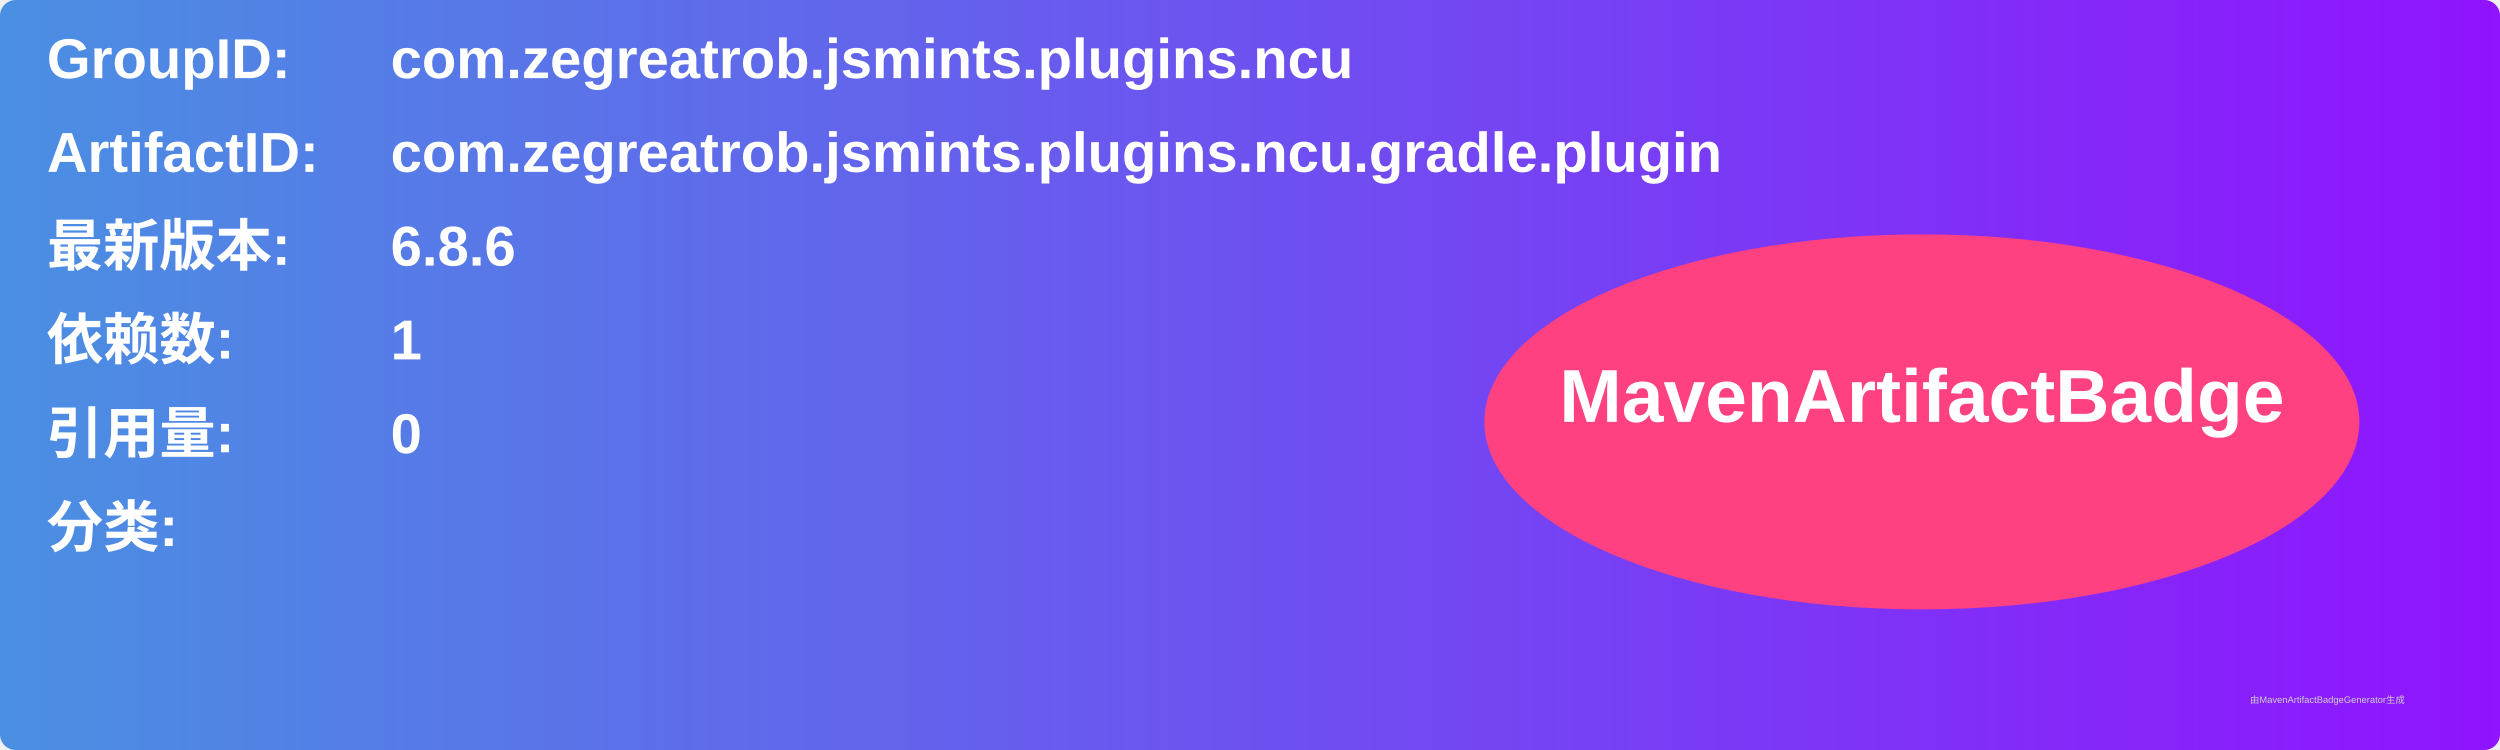
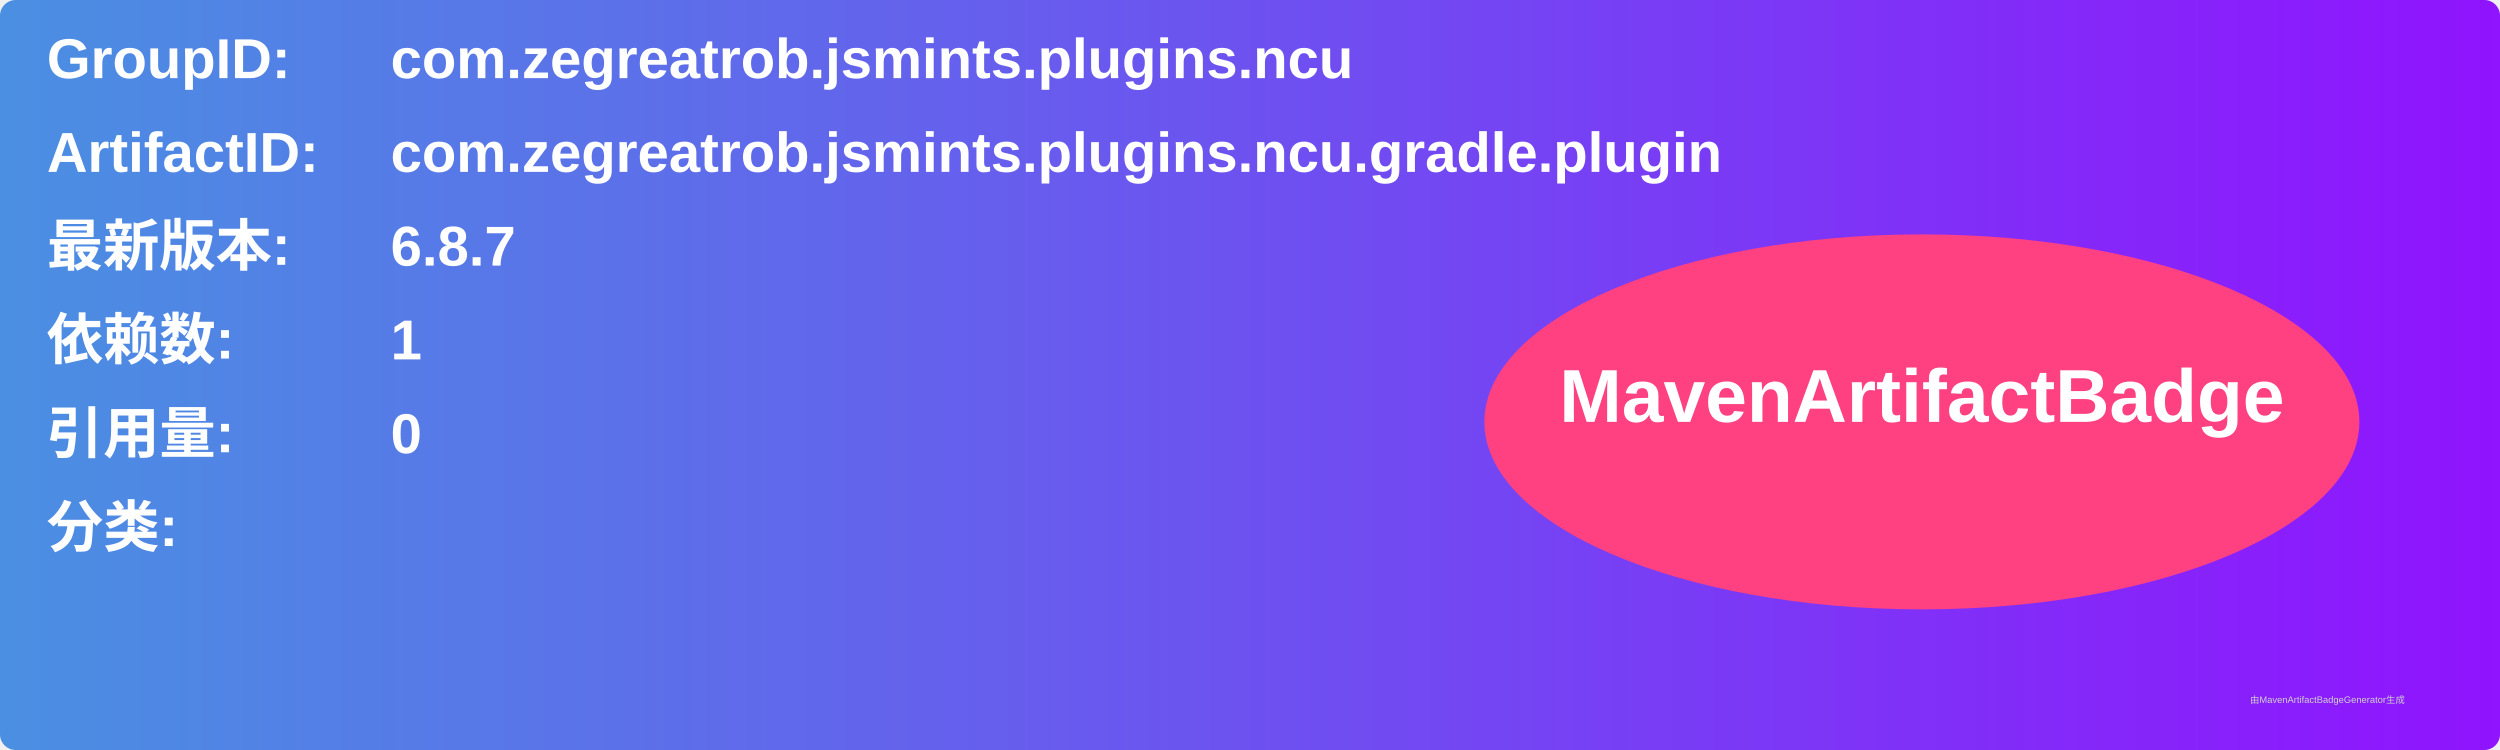
<svg xmlns="http://www.w3.org/2000/svg" width="800" height="240" viewBox="0 0 800 240">
  <linearGradient id="grad" x1="0%" y1="0%" x2="100%" y2="0%">
    <stop offset="0%" stop-color="#4a90e2" />
    <stop offset="100%" stop-color="#9013fe" />
  </linearGradient>
  <rect width="100%" height="100%" rx="5" ry="5" fill="url(#grad)" />
  <g transform="translate(15, 15)">
    <text x="0" y="10" font-family="Arial" font-size="18" fill="white" font-weight="bold" width="260">GroupID:</text>
    <text x="110" y="10" font-family="Arial" font-size="18" fill="white" font-weight="bold" width="460">com.zegreatrob.jsmints.plugins.ncu</text>
    <text x="0" y="40" font-family="Arial" font-size="18" fill="white" font-weight="bold" width="260">ArtifactID:</text>
    <text x="110" y="40" font-family="Arial" font-size="18" fill="white" font-weight="bold" width="460">com.zegreatrob.jsmints.plugins.ncu.gradle.plugin</text>
    <text x="0" y="70" font-family="Arial" font-size="18" fill="white" font-weight="bold">最新版本:</text>
    <text x="110" y="70" font-family="Arial" font-size="18" fill="white" font-weight="bold">
-       <tspan font-weight="bold">6.8.6</tspan>
+       <tspan font-weight="bold">6.8.7</tspan>
    </text>
    <text x="0" y="100" font-family="Arial" font-size="18" fill="white" font-weight="bold">依赖数: </text>
    <text x="110" y="100" font-family="Arial" font-size="18" fill="white">
      <tspan font-weight="bold">1</tspan>
    </text>
    <text x="0" y="130" font-family="Arial" font-size="18" fill="white" font-weight="bold">引用量: </text>
    <text x="110" y="130" font-family="Arial" font-size="18" fill="white">
      <tspan font-weight="bold">0</tspan>
    </text>
    <text x="0" y="160" font-family="Arial" font-size="18" fill="white" font-weight="bold">分类:</text>
    <text x="10" y="190" font-family="Arial" font-size="10" fill="white">
      <tspan font-weight="bold" />
    </text>
    <ellipse cx="600" cy="120" rx="140" ry="60" fill="#ff4081" />
    <text x="600" y="120" text-anchor="middle" font-family="Arial" font-size="24" fill="white" font-weight="bold">MavenArtifactBadge</text>
  </g>
  <text x="720" y="225" font-family="Arial" font-size="3" fill="#d0d0d0">由MavenArtifactBadgeGenerator生成</text>
</svg>
